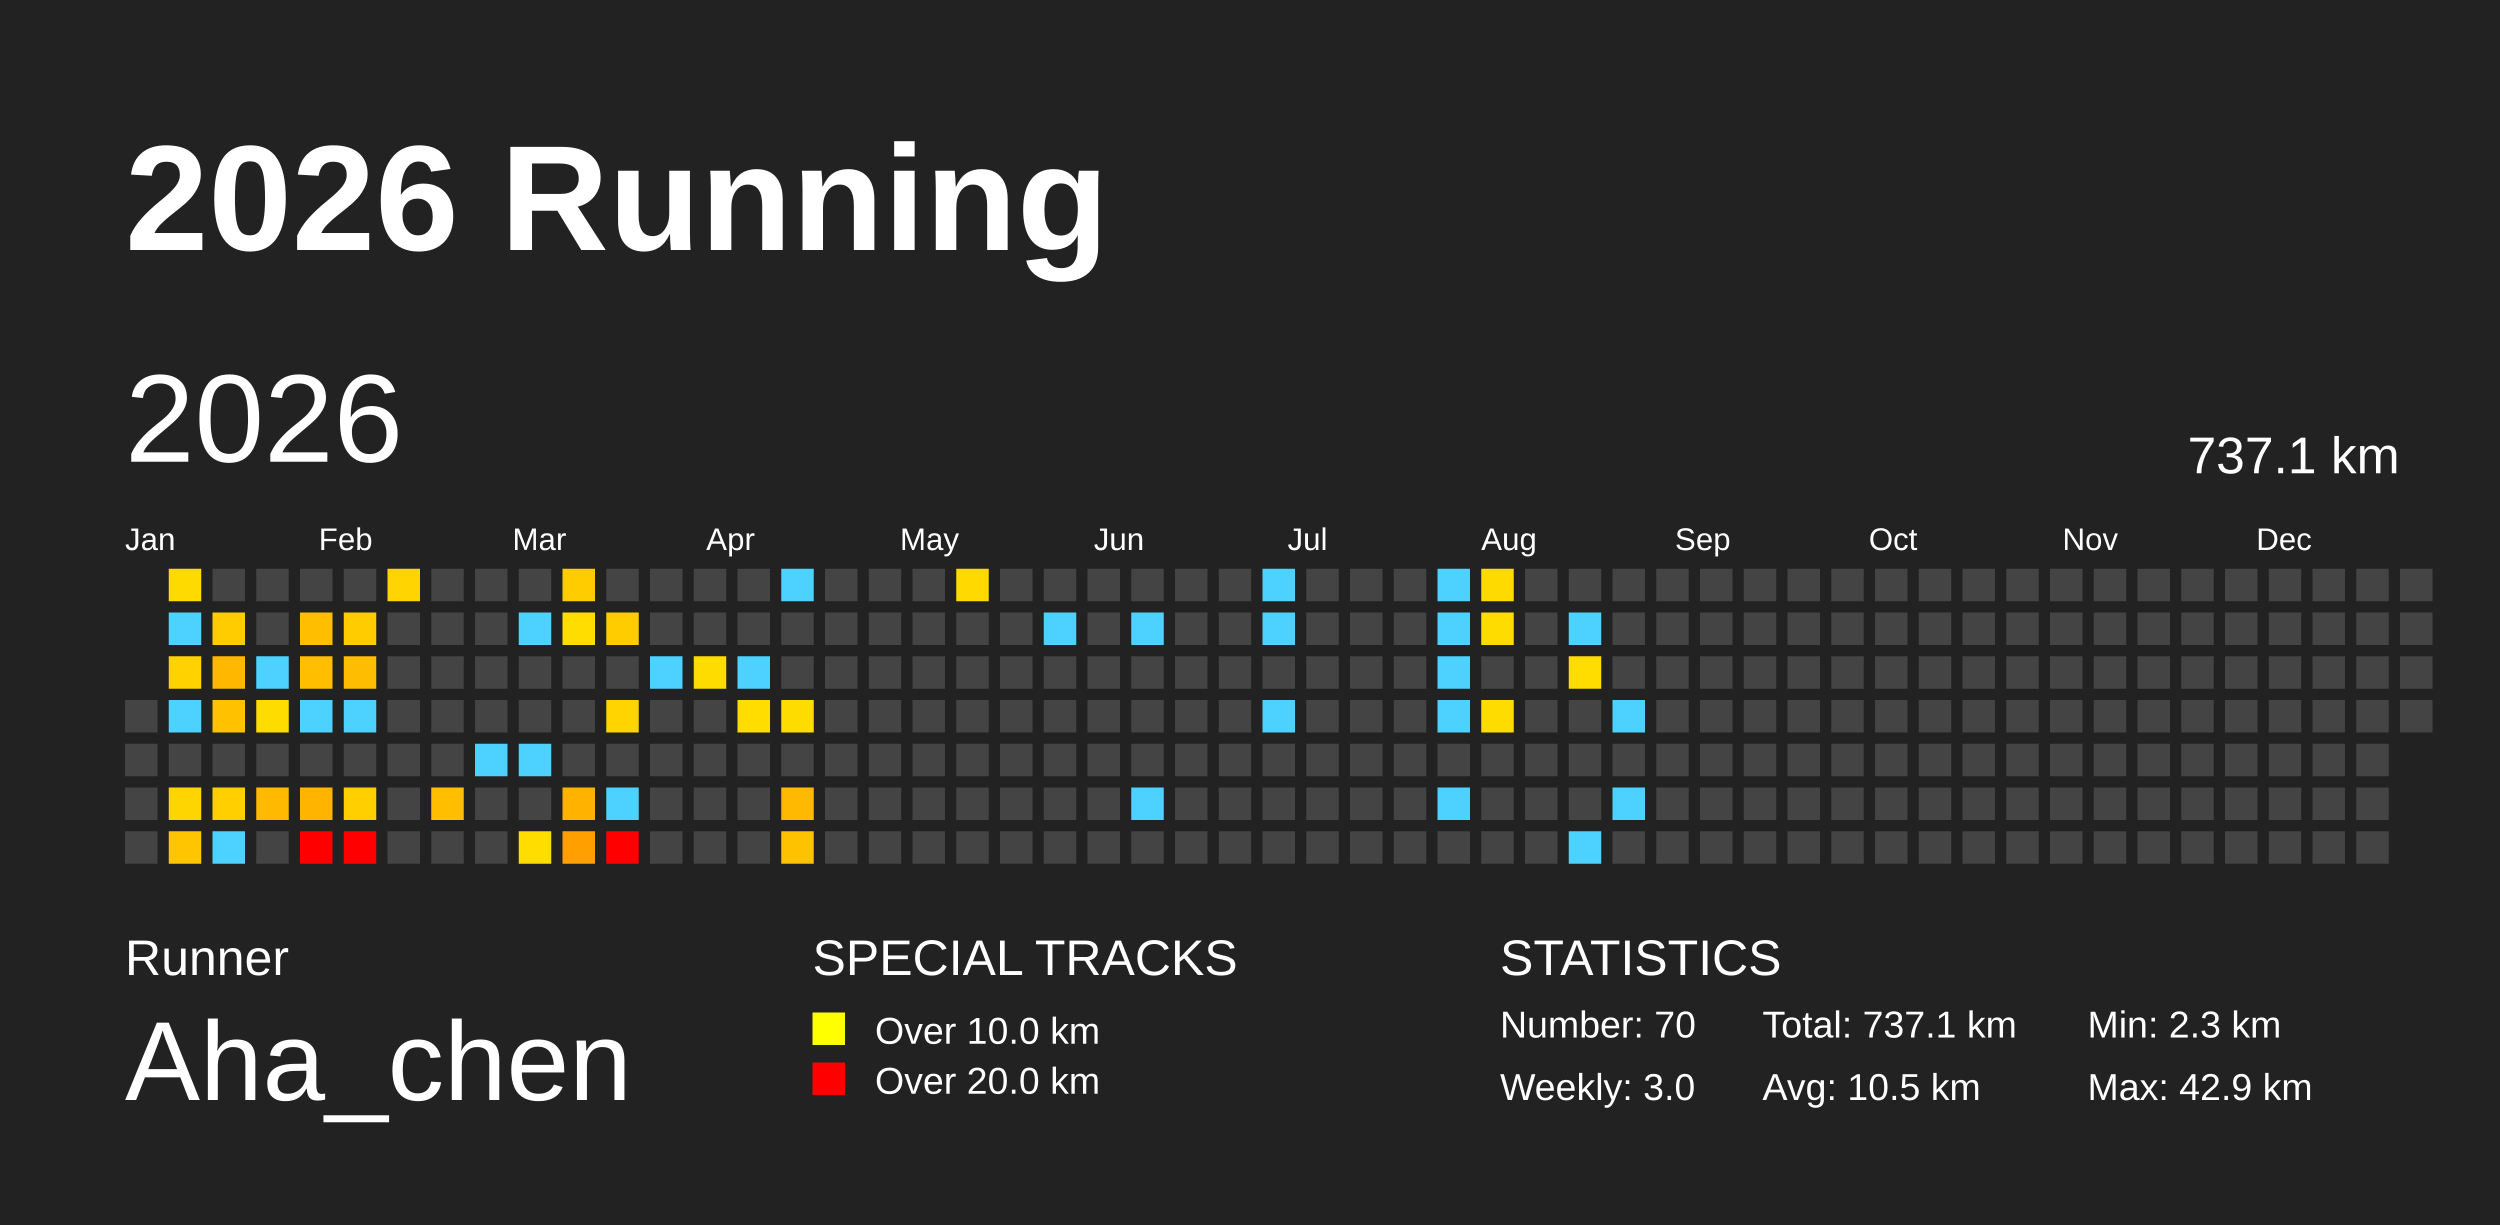
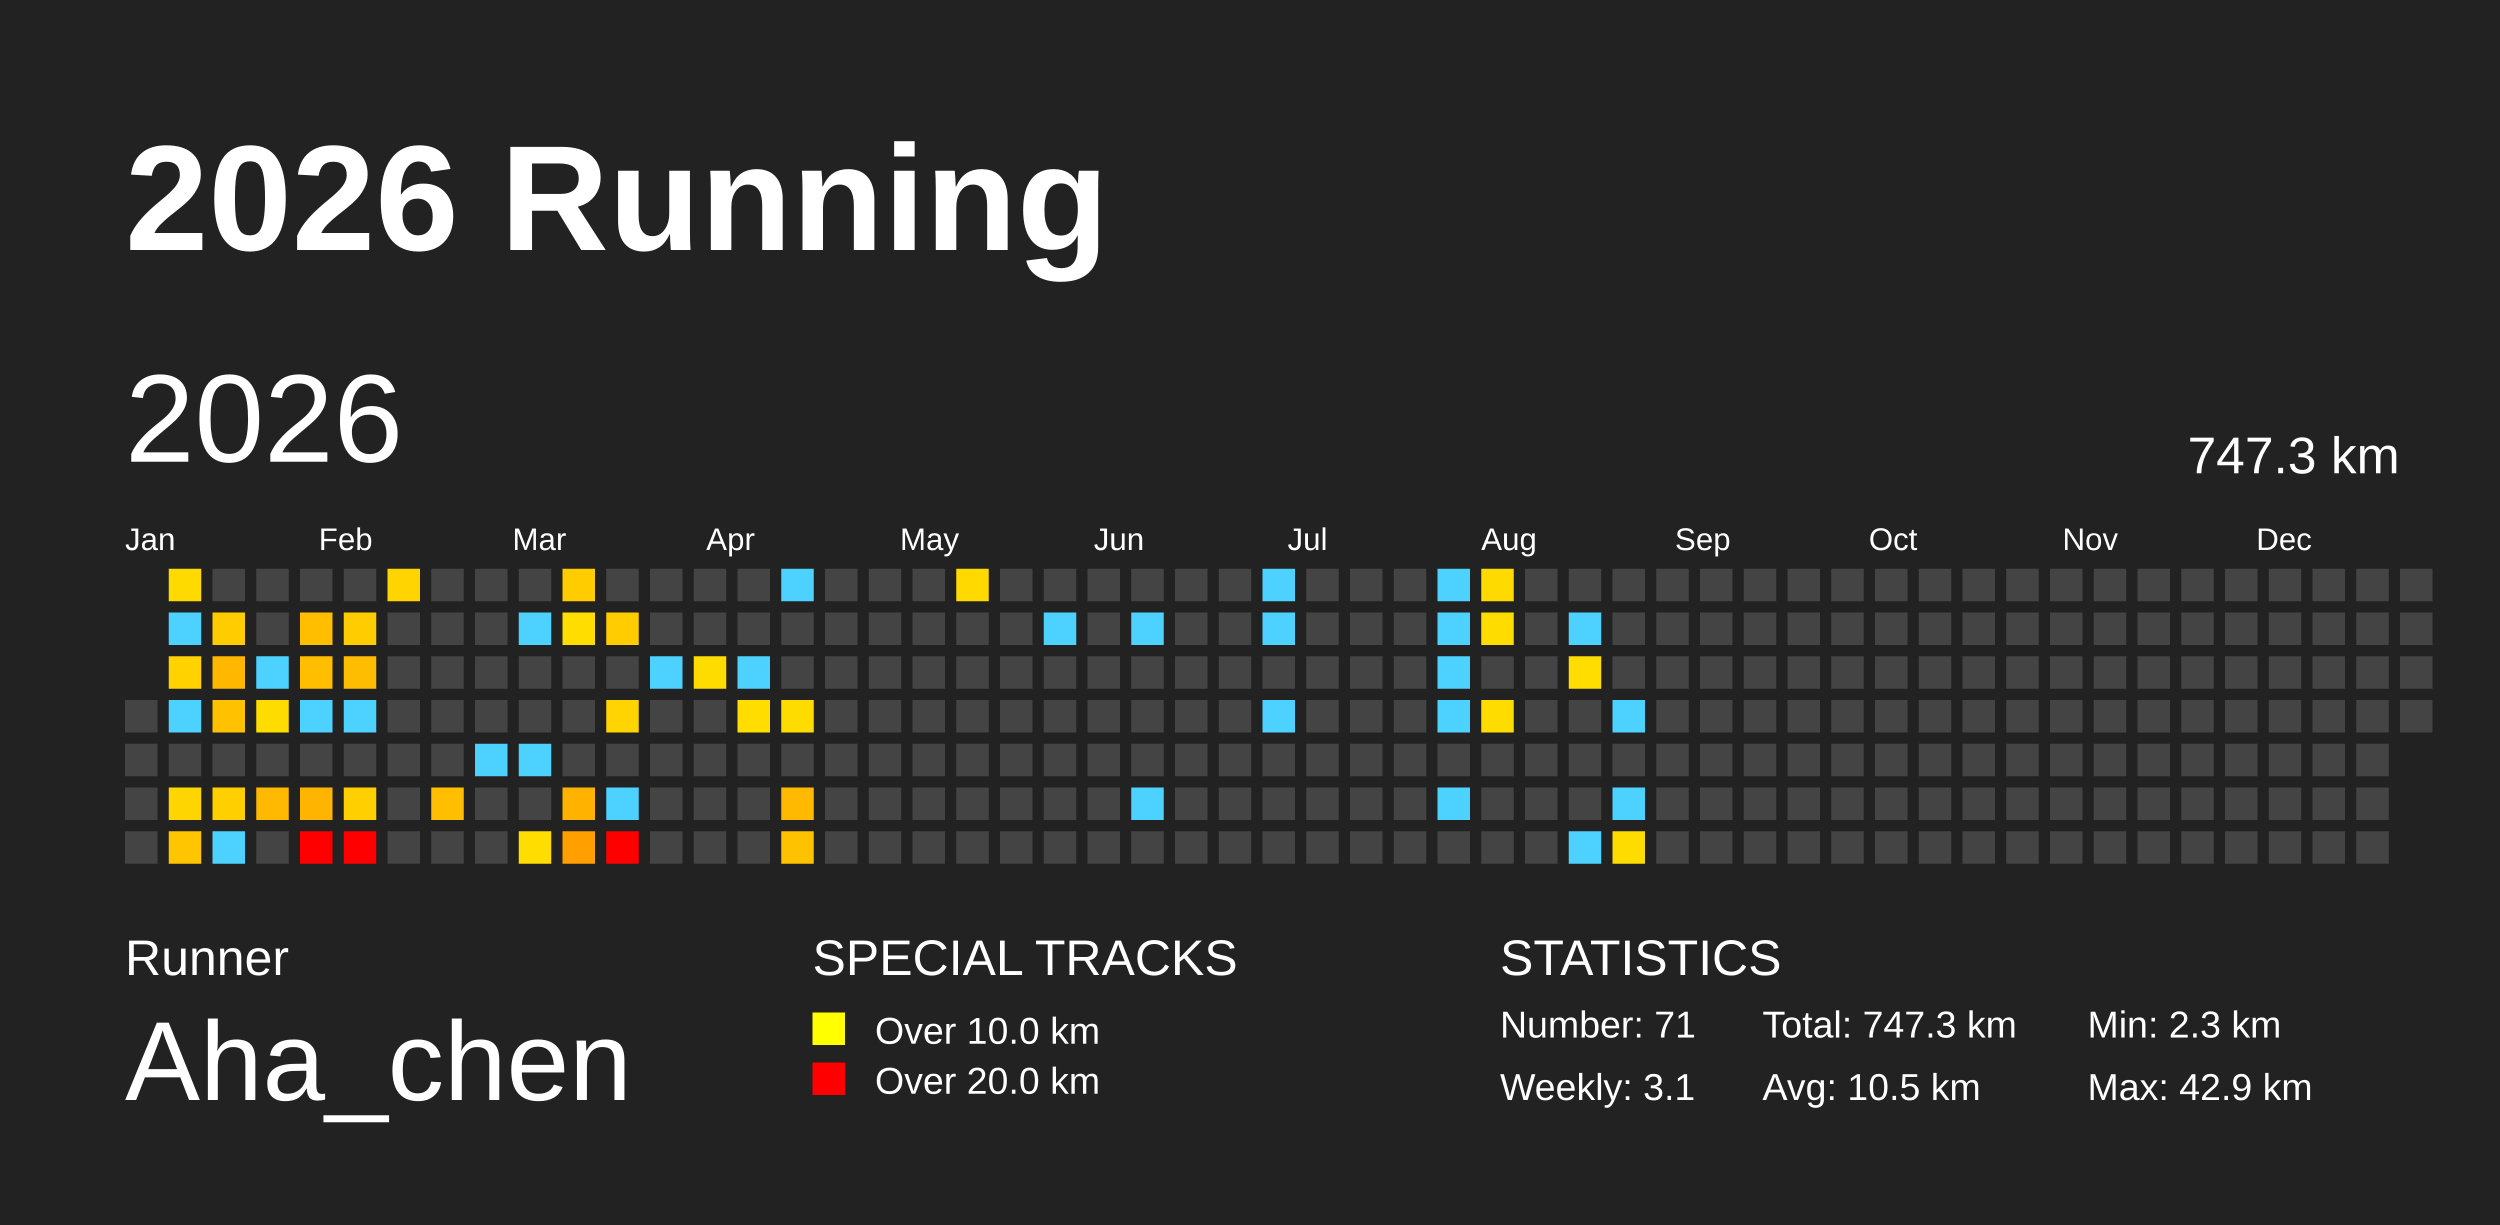
<svg xmlns="http://www.w3.org/2000/svg" baseProfile="full" height="98mm" version="1.1" viewBox="0,0,200,98" width="200mm">
  <defs />
  <rect fill="#222222" height="98" width="200" x="0" y="0" />
  <text fill="#FFFFFF" style="font-size:12px; font-family:Arial; font-weight:bold;" x="10" y="20">2026 Running</text>
  <text fill="#FFFFFF" style="font-size:4px; font-family:Arial" x="10" y="78">Runner</text>
  <text fill="#FFFFFF" style="font-size:9px; font-family:Arial" x="10" y="88">Aha_chen</text>
  <text fill="#FFFFFF" style="font-size:4px; font-family:Arial" x="65" y="78">SPECIAL TRACKS</text>
  <rect fill="yellow" height="2.6" width="2.6" x="65" y="81" />
  <text fill="#FFFFFF" style="font-size:3px; font-family:Arial" x="70" y="83.5">Over 10.0 km</text>
  <rect fill="red" height="2.6" width="2.6" x="65" y="85" />
  <text fill="#FFFFFF" style="font-size:3px; font-family:Arial" x="70" y="87.5">Over 20.0 km</text>
  <text fill="#FFFFFF" style="font-size:4px; font-family:Arial" x="120" y="78">STATISTICS</text>
-   <text fill="#FFFFFF" style="font-size:3px; font-family:Arial" x="120" y="83">Number: 70</text>
-   <text fill="#FFFFFF" style="font-size:3px; font-family:Arial" x="120" y="88">Weekly: 3.0</text>
-   <text fill="#FFFFFF" style="font-size:3px; font-family:Arial" x="141" y="83">Total: 737.1 km</text>
+   <text fill="#FFFFFF" style="font-size:3px; font-family:Arial" x="120" y="83">Number: 71</text>
+   <text fill="#FFFFFF" style="font-size:3px; font-family:Arial" x="120" y="88">Weekly: 3.1</text>
+   <text fill="#FFFFFF" style="font-size:3px; font-family:Arial" x="141" y="83">Total: 747.3 km</text>
  <text fill="#FFFFFF" style="font-size:3px; font-family:Arial" x="141" y="88">Avg: 10.5 km</text>
  <text fill="#FFFFFF" style="font-size:3px; font-family:Arial" x="167" y="83">Min: 2.3 km</text>
  <text fill="#FFFFFF" style="font-size:3px; font-family:Arial" x="167" y="88">Max: 42.9 km</text>
  <text dominant-baseline="hanging" fill="#FFFFFF" style="font-size:10.0px; font-family:Arial;" x="10" y="30">2026</text>
-   <text dominant-baseline="hanging" fill="#FFFFFF" style="font-size:4.125px; font-family:Arial;" x="175" y="35">737.1 km</text>
+   <text dominant-baseline="hanging" fill="#FFFFFF" style="font-size:4.125px; font-family:Arial;" x="175" y="35">747.3 km</text>
  <text fill="#FFFFFF" style="font-size:2.5px; font-family:Arial" x="10.0" y="44">Jan</text>
  <text fill="#FFFFFF" style="font-size:2.5px; font-family:Arial" x="25.5" y="44">Feb</text>
  <text fill="#FFFFFF" style="font-size:2.5px; font-family:Arial" x="41.0" y="44">Mar</text>
  <text fill="#FFFFFF" style="font-size:2.5px; font-family:Arial" x="56.5" y="44">Apr</text>
  <text fill="#FFFFFF" style="font-size:2.5px; font-family:Arial" x="72.0" y="44">May</text>
  <text fill="#FFFFFF" style="font-size:2.5px; font-family:Arial" x="87.5" y="44">Jun</text>
  <text fill="#FFFFFF" style="font-size:2.5px; font-family:Arial" x="103.0" y="44">Jul</text>
  <text fill="#FFFFFF" style="font-size:2.5px; font-family:Arial" x="118.5" y="44">Aug</text>
  <text fill="#FFFFFF" style="font-size:2.5px; font-family:Arial" x="134.0" y="44">Sep</text>
  <text fill="#FFFFFF" style="font-size:2.5px; font-family:Arial" x="149.5" y="44">Oct</text>
  <text fill="#FFFFFF" style="font-size:2.5px; font-family:Arial" x="165.0" y="44">Nov</text>
  <text fill="#FFFFFF" style="font-size:2.5px; font-family:Arial" x="180.5" y="44">Dec</text>
  <rect fill="#444444" height="2.6" width="2.6" x="10.0" y="56.0" />
  <rect fill="#444444" height="2.6" width="2.6" x="10.0" y="59.5" />
  <rect fill="#444444" height="2.6" width="2.6" x="10.0" y="63.0" />
  <rect fill="#444444" height="2.6" width="2.6" x="10.0" y="66.5" />
  <rect fill="#ffda00" height="2.6" width="2.6" x="13.5" y="45.5" />
  <rect fill="#4dd2ff" height="2.6" width="2.6" x="13.5" y="49.0" />
  <rect fill="#ffd200" height="2.6" width="2.6" x="13.5" y="52.5" />
  <rect fill="#4dd2ff" height="2.6" width="2.6" x="13.5" y="56.0" />
  <rect fill="#444444" height="2.6" width="2.6" x="13.5" y="59.5" />
  <rect fill="#ffd500" height="2.6" width="2.6" x="13.5" y="63.0" />
  <rect fill="#ffc600" height="2.6" width="2.6" x="13.5" y="66.5" />
  <rect fill="#444444" height="2.6" width="2.6" x="17.0" y="45.5" />
  <rect fill="#ffcc00" height="2.6" width="2.6" x="17.0" y="49.0" />
  <rect fill="#ffb700" height="2.6" width="2.6" x="17.0" y="52.5" />
  <rect fill="#ffc100" height="2.6" width="2.6" x="17.0" y="56.0" />
  <rect fill="#444444" height="2.6" width="2.6" x="17.0" y="59.5" />
  <rect fill="#ffcf00" height="2.6" width="2.6" x="17.0" y="63.0" />
  <rect fill="#4dd2ff" height="2.6" width="2.6" x="17.0" y="66.5" />
  <rect fill="#444444" height="2.6" width="2.6" x="20.5" y="45.5" />
  <rect fill="#444444" height="2.6" width="2.6" x="20.5" y="49.0" />
  <rect fill="#4dd2ff" height="2.6" width="2.6" x="20.5" y="52.5" />
  <rect fill="#ffdc00" height="2.6" width="2.6" x="20.5" y="56.0" />
  <rect fill="#444444" height="2.6" width="2.6" x="20.5" y="59.5" />
  <rect fill="#ffb900" height="2.6" width="2.6" x="20.5" y="63.0" />
  <rect fill="#444444" height="2.6" width="2.6" x="20.5" y="66.5" />
  <rect fill="#444444" height="2.6" width="2.6" x="24.0" y="45.5" />
  <rect fill="#ffbe00" height="2.6" width="2.6" x="24.0" y="49.0" />
  <rect fill="#ffbe00" height="2.6" width="2.6" x="24.0" y="52.5" />
  <rect fill="#4dd2ff" height="2.6" width="2.6" x="24.0" y="56.0" />
  <rect fill="#444444" height="2.6" width="2.6" x="24.0" y="59.5" />
  <rect fill="#ffb500" height="2.6" width="2.6" x="24.0" y="63.0" />
  <rect fill="red" height="2.6" width="2.6" x="24.0" y="66.5" />
  <rect fill="#444444" height="2.6" width="2.6" x="27.5" y="45.5" />
  <rect fill="#ffcc00" height="2.6" width="2.6" x="27.5" y="49.0" />
  <rect fill="#ffbd00" height="2.6" width="2.6" x="27.5" y="52.5" />
  <rect fill="#4dd2ff" height="2.6" width="2.6" x="27.5" y="56.0" />
  <rect fill="#444444" height="2.6" width="2.6" x="27.5" y="59.5" />
  <rect fill="#ffcf00" height="2.6" width="2.6" x="27.5" y="63.0" />
  <rect fill="red" height="2.6" width="2.6" x="27.5" y="66.5" />
  <rect fill="#ffd400" height="2.6" width="2.6" x="31.0" y="45.5" />
  <rect fill="#444444" height="2.6" width="2.6" x="31.0" y="49.0" />
  <rect fill="#444444" height="2.6" width="2.6" x="31.0" y="52.5" />
  <rect fill="#444444" height="2.6" width="2.6" x="31.0" y="56.0" />
  <rect fill="#444444" height="2.6" width="2.6" x="31.0" y="59.5" />
  <rect fill="#444444" height="2.6" width="2.6" x="31.0" y="63.0" />
  <rect fill="#444444" height="2.6" width="2.6" x="31.0" y="66.5" />
  <rect fill="#444444" height="2.6" width="2.6" x="34.5" y="45.5" />
  <rect fill="#444444" height="2.6" width="2.6" x="34.5" y="49.0" />
  <rect fill="#444444" height="2.6" width="2.6" x="34.5" y="52.5" />
  <rect fill="#444444" height="2.6" width="2.6" x="34.5" y="56.0" />
  <rect fill="#444444" height="2.6" width="2.6" x="34.5" y="59.5" />
  <rect fill="#ffbf00" height="2.6" width="2.6" x="34.5" y="63.0" />
  <rect fill="#444444" height="2.6" width="2.6" x="34.5" y="66.5" />
  <rect fill="#444444" height="2.6" width="2.6" x="38.0" y="45.5" />
  <rect fill="#444444" height="2.6" width="2.6" x="38.0" y="49.0" />
  <rect fill="#444444" height="2.6" width="2.6" x="38.0" y="52.5" />
  <rect fill="#444444" height="2.6" width="2.6" x="38.0" y="56.0" />
  <rect fill="#4dd2ff" height="2.6" width="2.6" x="38.0" y="59.5" />
  <rect fill="#444444" height="2.6" width="2.6" x="38.0" y="63.0" />
  <rect fill="#444444" height="2.6" width="2.6" x="38.0" y="66.5" />
  <rect fill="#444444" height="2.6" width="2.6" x="41.5" y="45.5" />
  <rect fill="#4dd2ff" height="2.6" width="2.6" x="41.5" y="49.0" />
  <rect fill="#444444" height="2.6" width="2.6" x="41.5" y="52.5" />
  <rect fill="#444444" height="2.6" width="2.6" x="41.5" y="56.0" />
  <rect fill="#4dd2ff" height="2.6" width="2.6" x="41.5" y="59.5" />
  <rect fill="#444444" height="2.6" width="2.6" x="41.5" y="63.0" />
  <rect fill="#ffdd00" height="2.6" width="2.6" x="41.5" y="66.5" />
  <rect fill="#ffcc00" height="2.6" width="2.6" x="45.0" y="45.5" />
  <rect fill="#ffdd00" height="2.6" width="2.6" x="45.0" y="49.0" />
  <rect fill="#444444" height="2.6" width="2.6" x="45.0" y="52.5" />
  <rect fill="#444444" height="2.6" width="2.6" x="45.0" y="56.0" />
  <rect fill="#444444" height="2.6" width="2.6" x="45.0" y="59.5" />
  <rect fill="#ffb300" height="2.6" width="2.6" x="45.0" y="63.0" />
  <rect fill="#ffa000" height="2.6" width="2.6" x="45.0" y="66.5" />
  <rect fill="#444444" height="2.6" width="2.6" x="48.5" y="45.5" />
  <rect fill="#ffcc00" height="2.6" width="2.6" x="48.5" y="49.0" />
  <rect fill="#444444" height="2.6" width="2.6" x="48.5" y="52.5" />
  <rect fill="#ffd400" height="2.6" width="2.6" x="48.5" y="56.0" />
  <rect fill="#444444" height="2.6" width="2.6" x="48.5" y="59.5" />
  <rect fill="#4dd2ff" height="2.6" width="2.6" x="48.5" y="63.0" />
  <rect fill="red" height="2.6" width="2.6" x="48.5" y="66.5" />
  <rect fill="#444444" height="2.6" width="2.6" x="52.0" y="45.5" />
  <rect fill="#444444" height="2.6" width="2.6" x="52.0" y="49.0" />
  <rect fill="#4dd2ff" height="2.6" width="2.6" x="52.0" y="52.5" />
  <rect fill="#444444" height="2.6" width="2.6" x="52.0" y="56.0" />
  <rect fill="#444444" height="2.6" width="2.6" x="52.0" y="59.5" />
  <rect fill="#444444" height="2.6" width="2.6" x="52.0" y="63.0" />
  <rect fill="#444444" height="2.6" width="2.6" x="52.0" y="66.5" />
  <rect fill="#444444" height="2.6" width="2.6" x="55.5" y="45.5" />
  <rect fill="#444444" height="2.6" width="2.6" x="55.5" y="49.0" />
  <rect fill="#ffdc00" height="2.6" width="2.6" x="55.5" y="52.5" />
  <rect fill="#444444" height="2.6" width="2.6" x="55.5" y="56.0" />
  <rect fill="#444444" height="2.6" width="2.6" x="55.5" y="59.5" />
  <rect fill="#444444" height="2.6" width="2.6" x="55.5" y="63.0" />
  <rect fill="#444444" height="2.6" width="2.6" x="55.5" y="66.5" />
  <rect fill="#444444" height="2.6" width="2.6" x="59.0" y="45.5" />
  <rect fill="#444444" height="2.6" width="2.6" x="59.0" y="49.0" />
  <rect fill="#4dd2ff" height="2.6" width="2.6" x="59.0" y="52.5" />
  <rect fill="#ffdd00" height="2.6" width="2.6" x="59.0" y="56.0" />
  <rect fill="#444444" height="2.6" width="2.6" x="59.0" y="59.5" />
  <rect fill="#444444" height="2.6" width="2.6" x="59.0" y="63.0" />
  <rect fill="#444444" height="2.6" width="2.6" x="59.0" y="66.5" />
  <rect fill="#4dd2ff" height="2.6" width="2.6" x="62.5" y="45.5" />
  <rect fill="#444444" height="2.6" width="2.6" x="62.5" y="49.0" />
  <rect fill="#444444" height="2.6" width="2.6" x="62.5" y="52.5" />
  <rect fill="#ffdc00" height="2.6" width="2.6" x="62.5" y="56.0" />
  <rect fill="#444444" height="2.6" width="2.6" x="62.5" y="59.5" />
  <rect fill="#ffba00" height="2.6" width="2.6" x="62.5" y="63.0" />
  <rect fill="#ffc200" height="2.6" width="2.6" x="62.5" y="66.5" />
  <rect fill="#444444" height="2.6" width="2.6" x="66.0" y="45.5" />
  <rect fill="#444444" height="2.6" width="2.6" x="66.0" y="49.0" />
  <rect fill="#444444" height="2.6" width="2.6" x="66.0" y="52.5" />
  <rect fill="#444444" height="2.6" width="2.6" x="66.0" y="56.0" />
  <rect fill="#444444" height="2.6" width="2.6" x="66.0" y="59.5" />
  <rect fill="#444444" height="2.6" width="2.6" x="66.0" y="63.0" />
  <rect fill="#444444" height="2.6" width="2.6" x="66.0" y="66.5" />
  <rect fill="#444444" height="2.6" width="2.6" x="69.5" y="45.5" />
  <rect fill="#444444" height="2.6" width="2.6" x="69.5" y="49.0" />
  <rect fill="#444444" height="2.6" width="2.6" x="69.5" y="52.5" />
  <rect fill="#444444" height="2.6" width="2.6" x="69.5" y="56.0" />
  <rect fill="#444444" height="2.6" width="2.6" x="69.5" y="59.5" />
  <rect fill="#444444" height="2.6" width="2.6" x="69.5" y="63.0" />
  <rect fill="#444444" height="2.6" width="2.6" x="69.5" y="66.5" />
  <rect fill="#444444" height="2.6" width="2.6" x="73.0" y="45.5" />
  <rect fill="#444444" height="2.6" width="2.6" x="73.0" y="49.0" />
  <rect fill="#444444" height="2.6" width="2.6" x="73.0" y="52.5" />
  <rect fill="#444444" height="2.6" width="2.6" x="73.0" y="56.0" />
  <rect fill="#444444" height="2.6" width="2.6" x="73.0" y="59.5" />
  <rect fill="#444444" height="2.6" width="2.6" x="73.0" y="63.0" />
  <rect fill="#444444" height="2.6" width="2.6" x="73.0" y="66.5" />
  <rect fill="#ffd900" height="2.6" width="2.6" x="76.5" y="45.5" />
  <rect fill="#444444" height="2.6" width="2.6" x="76.5" y="49.0" />
  <rect fill="#444444" height="2.6" width="2.6" x="76.5" y="52.5" />
  <rect fill="#444444" height="2.6" width="2.6" x="76.5" y="56.0" />
  <rect fill="#444444" height="2.6" width="2.6" x="76.5" y="59.5" />
  <rect fill="#444444" height="2.6" width="2.6" x="76.5" y="63.0" />
  <rect fill="#444444" height="2.6" width="2.6" x="76.5" y="66.5" />
  <rect fill="#444444" height="2.6" width="2.6" x="80.0" y="45.5" />
  <rect fill="#444444" height="2.6" width="2.6" x="80.0" y="49.0" />
  <rect fill="#444444" height="2.6" width="2.6" x="80.0" y="52.5" />
  <rect fill="#444444" height="2.6" width="2.6" x="80.0" y="56.0" />
  <rect fill="#444444" height="2.6" width="2.6" x="80.0" y="59.5" />
  <rect fill="#444444" height="2.6" width="2.6" x="80.0" y="63.0" />
  <rect fill="#444444" height="2.6" width="2.6" x="80.0" y="66.5" />
  <rect fill="#444444" height="2.6" width="2.6" x="83.5" y="45.5" />
  <rect fill="#4dd2ff" height="2.6" width="2.6" x="83.5" y="49.0" />
  <rect fill="#444444" height="2.6" width="2.6" x="83.5" y="52.5" />
  <rect fill="#444444" height="2.6" width="2.6" x="83.5" y="56.0" />
  <rect fill="#444444" height="2.6" width="2.6" x="83.5" y="59.5" />
  <rect fill="#444444" height="2.6" width="2.6" x="83.5" y="63.0" />
  <rect fill="#444444" height="2.6" width="2.6" x="83.5" y="66.5" />
  <rect fill="#444444" height="2.6" width="2.6" x="87.0" y="45.5" />
  <rect fill="#444444" height="2.6" width="2.6" x="87.0" y="49.0" />
  <rect fill="#444444" height="2.6" width="2.6" x="87.0" y="52.5" />
  <rect fill="#444444" height="2.6" width="2.6" x="87.0" y="56.0" />
  <rect fill="#444444" height="2.6" width="2.6" x="87.0" y="59.5" />
  <rect fill="#444444" height="2.6" width="2.6" x="87.0" y="63.0" />
  <rect fill="#444444" height="2.6" width="2.6" x="87.0" y="66.5" />
  <rect fill="#444444" height="2.6" width="2.6" x="90.5" y="45.5" />
  <rect fill="#4dd2ff" height="2.6" width="2.6" x="90.5" y="49.0" />
  <rect fill="#444444" height="2.6" width="2.6" x="90.5" y="52.5" />
  <rect fill="#444444" height="2.6" width="2.6" x="90.5" y="56.0" />
  <rect fill="#444444" height="2.6" width="2.6" x="90.5" y="59.5" />
  <rect fill="#4dd2ff" height="2.6" width="2.6" x="90.5" y="63.0" />
  <rect fill="#444444" height="2.6" width="2.6" x="90.5" y="66.5" />
  <rect fill="#444444" height="2.6" width="2.6" x="94.0" y="45.5" />
  <rect fill="#444444" height="2.6" width="2.6" x="94.0" y="49.0" />
  <rect fill="#444444" height="2.6" width="2.6" x="94.0" y="52.5" />
  <rect fill="#444444" height="2.6" width="2.6" x="94.0" y="56.0" />
  <rect fill="#444444" height="2.6" width="2.6" x="94.0" y="59.5" />
  <rect fill="#444444" height="2.6" width="2.6" x="94.0" y="63.0" />
  <rect fill="#444444" height="2.6" width="2.6" x="94.0" y="66.5" />
  <rect fill="#444444" height="2.6" width="2.6" x="97.5" y="45.5" />
  <rect fill="#444444" height="2.6" width="2.6" x="97.5" y="49.0" />
  <rect fill="#444444" height="2.6" width="2.6" x="97.5" y="52.5" />
  <rect fill="#444444" height="2.6" width="2.6" x="97.5" y="56.0" />
  <rect fill="#444444" height="2.6" width="2.6" x="97.5" y="59.5" />
  <rect fill="#444444" height="2.6" width="2.6" x="97.5" y="63.0" />
  <rect fill="#444444" height="2.6" width="2.6" x="97.5" y="66.5" />
  <rect fill="#4dd2ff" height="2.6" width="2.6" x="101.0" y="45.5" />
  <rect fill="#4dd2ff" height="2.6" width="2.6" x="101.0" y="49.0" />
  <rect fill="#444444" height="2.6" width="2.6" x="101.0" y="52.5" />
  <rect fill="#4dd2ff" height="2.6" width="2.6" x="101.0" y="56.0" />
  <rect fill="#444444" height="2.6" width="2.6" x="101.0" y="59.5" />
  <rect fill="#444444" height="2.6" width="2.6" x="101.0" y="63.0" />
  <rect fill="#444444" height="2.6" width="2.6" x="101.0" y="66.5" />
  <rect fill="#444444" height="2.6" width="2.6" x="104.5" y="45.5" />
  <rect fill="#444444" height="2.6" width="2.6" x="104.5" y="49.0" />
  <rect fill="#444444" height="2.6" width="2.6" x="104.5" y="52.5" />
  <rect fill="#444444" height="2.6" width="2.6" x="104.5" y="56.0" />
  <rect fill="#444444" height="2.6" width="2.6" x="104.5" y="59.5" />
  <rect fill="#444444" height="2.6" width="2.6" x="104.5" y="63.0" />
  <rect fill="#444444" height="2.6" width="2.6" x="104.5" y="66.5" />
  <rect fill="#444444" height="2.6" width="2.6" x="108.0" y="45.5" />
  <rect fill="#444444" height="2.6" width="2.6" x="108.0" y="49.0" />
  <rect fill="#444444" height="2.6" width="2.6" x="108.0" y="52.5" />
  <rect fill="#444444" height="2.6" width="2.6" x="108.0" y="56.0" />
  <rect fill="#444444" height="2.6" width="2.6" x="108.0" y="59.5" />
  <rect fill="#444444" height="2.6" width="2.6" x="108.0" y="63.0" />
  <rect fill="#444444" height="2.6" width="2.6" x="108.0" y="66.5" />
  <rect fill="#444444" height="2.6" width="2.6" x="111.5" y="45.5" />
  <rect fill="#444444" height="2.6" width="2.6" x="111.5" y="49.0" />
  <rect fill="#444444" height="2.6" width="2.6" x="111.5" y="52.5" />
  <rect fill="#444444" height="2.6" width="2.6" x="111.5" y="56.0" />
  <rect fill="#444444" height="2.6" width="2.6" x="111.5" y="59.5" />
  <rect fill="#444444" height="2.6" width="2.6" x="111.5" y="63.0" />
  <rect fill="#444444" height="2.6" width="2.6" x="111.5" y="66.5" />
  <rect fill="#4dd2ff" height="2.6" width="2.6" x="115.0" y="45.5" />
  <rect fill="#4dd2ff" height="2.6" width="2.6" x="115.0" y="49.0" />
  <rect fill="#4dd2ff" height="2.6" width="2.6" x="115.0" y="52.5" />
  <rect fill="#4dd2ff" height="2.6" width="2.6" x="115.0" y="56.0" />
  <rect fill="#444444" height="2.6" width="2.6" x="115.0" y="59.5" />
  <rect fill="#4dd2ff" height="2.6" width="2.6" x="115.0" y="63.0" />
  <rect fill="#444444" height="2.6" width="2.6" x="115.0" y="66.5" />
  <rect fill="#ffda00" height="2.6" width="2.6" x="118.5" y="45.5" />
  <rect fill="#ffdc00" height="2.6" width="2.6" x="118.5" y="49.0" />
  <rect fill="#444444" height="2.6" width="2.6" x="118.5" y="52.5" />
  <rect fill="#ffdc00" height="2.6" width="2.6" x="118.5" y="56.0" />
  <rect fill="#444444" height="2.6" width="2.6" x="118.5" y="59.5" />
  <rect fill="#444444" height="2.6" width="2.6" x="118.5" y="63.0" />
  <rect fill="#444444" height="2.6" width="2.6" x="118.5" y="66.5" />
  <rect fill="#444444" height="2.6" width="2.6" x="122.0" y="45.5" />
  <rect fill="#444444" height="2.6" width="2.6" x="122.0" y="49.0" />
  <rect fill="#444444" height="2.6" width="2.6" x="122.0" y="52.5" />
  <rect fill="#444444" height="2.6" width="2.6" x="122.0" y="56.0" />
  <rect fill="#444444" height="2.6" width="2.6" x="122.0" y="59.5" />
  <rect fill="#444444" height="2.6" width="2.6" x="122.0" y="63.0" />
  <rect fill="#444444" height="2.6" width="2.6" x="122.0" y="66.5" />
  <rect fill="#444444" height="2.6" width="2.6" x="125.5" y="45.5" />
  <rect fill="#4dd2ff" height="2.6" width="2.6" x="125.5" y="49.0" />
  <rect fill="#ffdd00" height="2.6" width="2.6" x="125.5" y="52.5" />
  <rect fill="#444444" height="2.6" width="2.6" x="125.5" y="56.0" />
  <rect fill="#444444" height="2.6" width="2.6" x="125.5" y="59.5" />
  <rect fill="#444444" height="2.6" width="2.6" x="125.5" y="63.0" />
  <rect fill="#4dd2ff" height="2.6" width="2.6" x="125.5" y="66.5" />
  <rect fill="#444444" height="2.6" width="2.6" x="129.0" y="45.5" />
  <rect fill="#444444" height="2.6" width="2.6" x="129.0" y="49.0" />
  <rect fill="#444444" height="2.6" width="2.6" x="129.0" y="52.5" />
  <rect fill="#4dd2ff" height="2.6" width="2.6" x="129.0" y="56.0" />
  <rect fill="#444444" height="2.6" width="2.6" x="129.0" y="59.5" />
  <rect fill="#4dd2ff" height="2.6" width="2.6" x="129.0" y="63.0" />
-   <rect fill="#444444" height="2.6" width="2.6" x="129.0" y="66.5" />
+   <rect fill="#ffdc00" height="2.6" width="2.6" x="129.0" y="66.5" />
  <rect fill="#444444" height="2.6" width="2.6" x="132.5" y="45.5" />
  <rect fill="#444444" height="2.6" width="2.6" x="132.5" y="49.0" />
  <rect fill="#444444" height="2.6" width="2.6" x="132.5" y="52.5" />
  <rect fill="#444444" height="2.6" width="2.6" x="132.5" y="56.0" />
  <rect fill="#444444" height="2.6" width="2.6" x="132.5" y="59.5" />
  <rect fill="#444444" height="2.6" width="2.6" x="132.5" y="63.0" />
  <rect fill="#444444" height="2.6" width="2.6" x="132.5" y="66.5" />
  <rect fill="#444444" height="2.6" width="2.6" x="136.0" y="45.5" />
  <rect fill="#444444" height="2.6" width="2.6" x="136.0" y="49.0" />
  <rect fill="#444444" height="2.6" width="2.6" x="136.0" y="52.5" />
  <rect fill="#444444" height="2.6" width="2.6" x="136.0" y="56.0" />
  <rect fill="#444444" height="2.6" width="2.6" x="136.0" y="59.5" />
  <rect fill="#444444" height="2.6" width="2.6" x="136.0" y="63.0" />
  <rect fill="#444444" height="2.6" width="2.6" x="136.0" y="66.5" />
  <rect fill="#444444" height="2.6" width="2.6" x="139.5" y="45.5" />
  <rect fill="#444444" height="2.6" width="2.6" x="139.5" y="49.0" />
  <rect fill="#444444" height="2.6" width="2.6" x="139.5" y="52.5" />
  <rect fill="#444444" height="2.6" width="2.6" x="139.5" y="56.0" />
  <rect fill="#444444" height="2.6" width="2.6" x="139.5" y="59.5" />
  <rect fill="#444444" height="2.6" width="2.6" x="139.5" y="63.0" />
  <rect fill="#444444" height="2.6" width="2.6" x="139.5" y="66.5" />
  <rect fill="#444444" height="2.6" width="2.6" x="143.0" y="45.5" />
  <rect fill="#444444" height="2.6" width="2.6" x="143.0" y="49.0" />
  <rect fill="#444444" height="2.6" width="2.6" x="143.0" y="52.5" />
  <rect fill="#444444" height="2.6" width="2.6" x="143.0" y="56.0" />
  <rect fill="#444444" height="2.6" width="2.6" x="143.0" y="59.5" />
  <rect fill="#444444" height="2.6" width="2.6" x="143.0" y="63.0" />
  <rect fill="#444444" height="2.6" width="2.6" x="143.0" y="66.5" />
  <rect fill="#444444" height="2.6" width="2.6" x="146.5" y="45.5" />
  <rect fill="#444444" height="2.6" width="2.6" x="146.5" y="49.0" />
  <rect fill="#444444" height="2.6" width="2.6" x="146.5" y="52.5" />
  <rect fill="#444444" height="2.6" width="2.6" x="146.5" y="56.0" />
  <rect fill="#444444" height="2.6" width="2.6" x="146.5" y="59.5" />
  <rect fill="#444444" height="2.6" width="2.6" x="146.5" y="63.0" />
  <rect fill="#444444" height="2.6" width="2.6" x="146.5" y="66.5" />
  <rect fill="#444444" height="2.6" width="2.6" x="150.0" y="45.5" />
  <rect fill="#444444" height="2.6" width="2.6" x="150.0" y="49.0" />
  <rect fill="#444444" height="2.6" width="2.6" x="150.0" y="52.5" />
  <rect fill="#444444" height="2.6" width="2.6" x="150.0" y="56.0" />
  <rect fill="#444444" height="2.6" width="2.6" x="150.0" y="59.5" />
  <rect fill="#444444" height="2.6" width="2.6" x="150.0" y="63.0" />
  <rect fill="#444444" height="2.6" width="2.6" x="150.0" y="66.5" />
  <rect fill="#444444" height="2.6" width="2.6" x="153.5" y="45.5" />
  <rect fill="#444444" height="2.6" width="2.6" x="153.5" y="49.0" />
  <rect fill="#444444" height="2.6" width="2.6" x="153.5" y="52.5" />
  <rect fill="#444444" height="2.6" width="2.6" x="153.5" y="56.0" />
  <rect fill="#444444" height="2.6" width="2.6" x="153.5" y="59.5" />
  <rect fill="#444444" height="2.6" width="2.6" x="153.5" y="63.0" />
  <rect fill="#444444" height="2.6" width="2.6" x="153.5" y="66.5" />
  <rect fill="#444444" height="2.6" width="2.6" x="157.0" y="45.5" />
  <rect fill="#444444" height="2.6" width="2.6" x="157.0" y="49.0" />
  <rect fill="#444444" height="2.6" width="2.6" x="157.0" y="52.5" />
  <rect fill="#444444" height="2.6" width="2.6" x="157.0" y="56.0" />
  <rect fill="#444444" height="2.6" width="2.6" x="157.0" y="59.5" />
  <rect fill="#444444" height="2.6" width="2.6" x="157.0" y="63.0" />
  <rect fill="#444444" height="2.6" width="2.6" x="157.0" y="66.5" />
  <rect fill="#444444" height="2.6" width="2.6" x="160.5" y="45.5" />
  <rect fill="#444444" height="2.6" width="2.6" x="160.5" y="49.0" />
  <rect fill="#444444" height="2.6" width="2.6" x="160.5" y="52.5" />
  <rect fill="#444444" height="2.6" width="2.6" x="160.5" y="56.0" />
  <rect fill="#444444" height="2.6" width="2.6" x="160.5" y="59.5" />
  <rect fill="#444444" height="2.6" width="2.6" x="160.5" y="63.0" />
  <rect fill="#444444" height="2.6" width="2.6" x="160.5" y="66.5" />
  <rect fill="#444444" height="2.6" width="2.6" x="164.0" y="45.5" />
  <rect fill="#444444" height="2.6" width="2.6" x="164.0" y="49.0" />
  <rect fill="#444444" height="2.6" width="2.6" x="164.0" y="52.5" />
  <rect fill="#444444" height="2.6" width="2.6" x="164.0" y="56.0" />
  <rect fill="#444444" height="2.6" width="2.6" x="164.0" y="59.5" />
  <rect fill="#444444" height="2.6" width="2.6" x="164.0" y="63.0" />
  <rect fill="#444444" height="2.6" width="2.6" x="164.0" y="66.5" />
  <rect fill="#444444" height="2.6" width="2.6" x="167.5" y="45.5" />
  <rect fill="#444444" height="2.6" width="2.6" x="167.5" y="49.0" />
  <rect fill="#444444" height="2.6" width="2.6" x="167.5" y="52.5" />
  <rect fill="#444444" height="2.6" width="2.6" x="167.5" y="56.0" />
  <rect fill="#444444" height="2.6" width="2.6" x="167.5" y="59.5" />
  <rect fill="#444444" height="2.6" width="2.6" x="167.5" y="63.0" />
  <rect fill="#444444" height="2.6" width="2.6" x="167.5" y="66.5" />
  <rect fill="#444444" height="2.6" width="2.6" x="171.0" y="45.5" />
  <rect fill="#444444" height="2.6" width="2.6" x="171.0" y="49.0" />
  <rect fill="#444444" height="2.6" width="2.6" x="171.0" y="52.5" />
  <rect fill="#444444" height="2.6" width="2.6" x="171.0" y="56.0" />
  <rect fill="#444444" height="2.6" width="2.6" x="171.0" y="59.5" />
  <rect fill="#444444" height="2.6" width="2.6" x="171.0" y="63.0" />
  <rect fill="#444444" height="2.6" width="2.6" x="171.0" y="66.5" />
  <rect fill="#444444" height="2.6" width="2.6" x="174.5" y="45.5" />
  <rect fill="#444444" height="2.6" width="2.6" x="174.5" y="49.0" />
  <rect fill="#444444" height="2.6" width="2.6" x="174.5" y="52.5" />
  <rect fill="#444444" height="2.6" width="2.6" x="174.5" y="56.0" />
  <rect fill="#444444" height="2.6" width="2.6" x="174.5" y="59.5" />
  <rect fill="#444444" height="2.6" width="2.6" x="174.5" y="63.0" />
  <rect fill="#444444" height="2.6" width="2.6" x="174.5" y="66.5" />
  <rect fill="#444444" height="2.6" width="2.6" x="178.0" y="45.5" />
  <rect fill="#444444" height="2.6" width="2.6" x="178.0" y="49.0" />
  <rect fill="#444444" height="2.6" width="2.6" x="178.0" y="52.5" />
  <rect fill="#444444" height="2.6" width="2.6" x="178.0" y="56.0" />
  <rect fill="#444444" height="2.6" width="2.6" x="178.0" y="59.5" />
  <rect fill="#444444" height="2.6" width="2.6" x="178.0" y="63.0" />
  <rect fill="#444444" height="2.6" width="2.6" x="178.0" y="66.5" />
  <rect fill="#444444" height="2.6" width="2.6" x="181.5" y="45.5" />
  <rect fill="#444444" height="2.6" width="2.6" x="181.5" y="49.0" />
  <rect fill="#444444" height="2.6" width="2.6" x="181.5" y="52.5" />
  <rect fill="#444444" height="2.6" width="2.6" x="181.5" y="56.0" />
  <rect fill="#444444" height="2.6" width="2.6" x="181.5" y="59.5" />
  <rect fill="#444444" height="2.6" width="2.6" x="181.5" y="63.0" />
  <rect fill="#444444" height="2.6" width="2.6" x="181.5" y="66.5" />
  <rect fill="#444444" height="2.6" width="2.6" x="185.0" y="45.5" />
  <rect fill="#444444" height="2.6" width="2.6" x="185.0" y="49.0" />
  <rect fill="#444444" height="2.6" width="2.6" x="185.0" y="52.5" />
  <rect fill="#444444" height="2.6" width="2.6" x="185.0" y="56.0" />
  <rect fill="#444444" height="2.6" width="2.6" x="185.0" y="59.5" />
  <rect fill="#444444" height="2.6" width="2.6" x="185.0" y="63.0" />
  <rect fill="#444444" height="2.6" width="2.6" x="185.0" y="66.5" />
  <rect fill="#444444" height="2.6" width="2.6" x="188.5" y="45.5" />
  <rect fill="#444444" height="2.6" width="2.6" x="188.5" y="49.0" />
  <rect fill="#444444" height="2.6" width="2.6" x="188.5" y="52.5" />
  <rect fill="#444444" height="2.6" width="2.6" x="188.5" y="56.0" />
  <rect fill="#444444" height="2.6" width="2.6" x="188.5" y="59.5" />
  <rect fill="#444444" height="2.6" width="2.6" x="188.5" y="63.0" />
  <rect fill="#444444" height="2.6" width="2.6" x="188.5" y="66.5" />
  <rect fill="#444444" height="2.6" width="2.6" x="192.0" y="45.5" />
  <rect fill="#444444" height="2.6" width="2.6" x="192.0" y="49.0" />
  <rect fill="#444444" height="2.6" width="2.6" x="192.0" y="52.5" />
  <rect fill="#444444" height="2.6" width="2.6" x="192.0" y="56.0" />
</svg>
